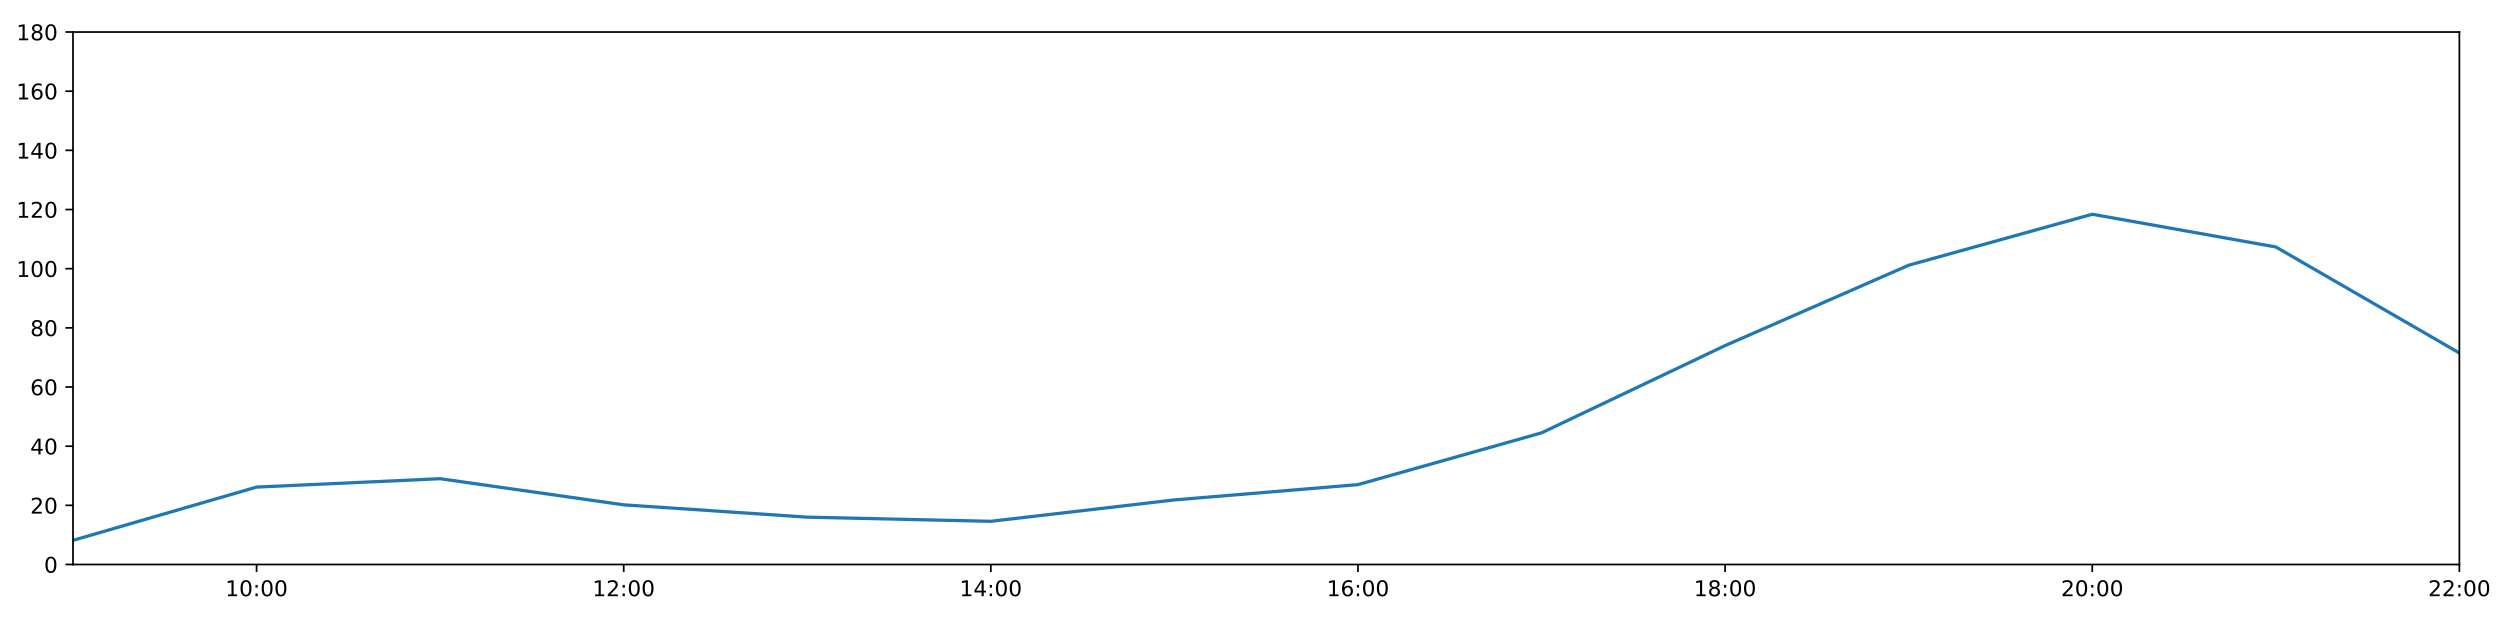
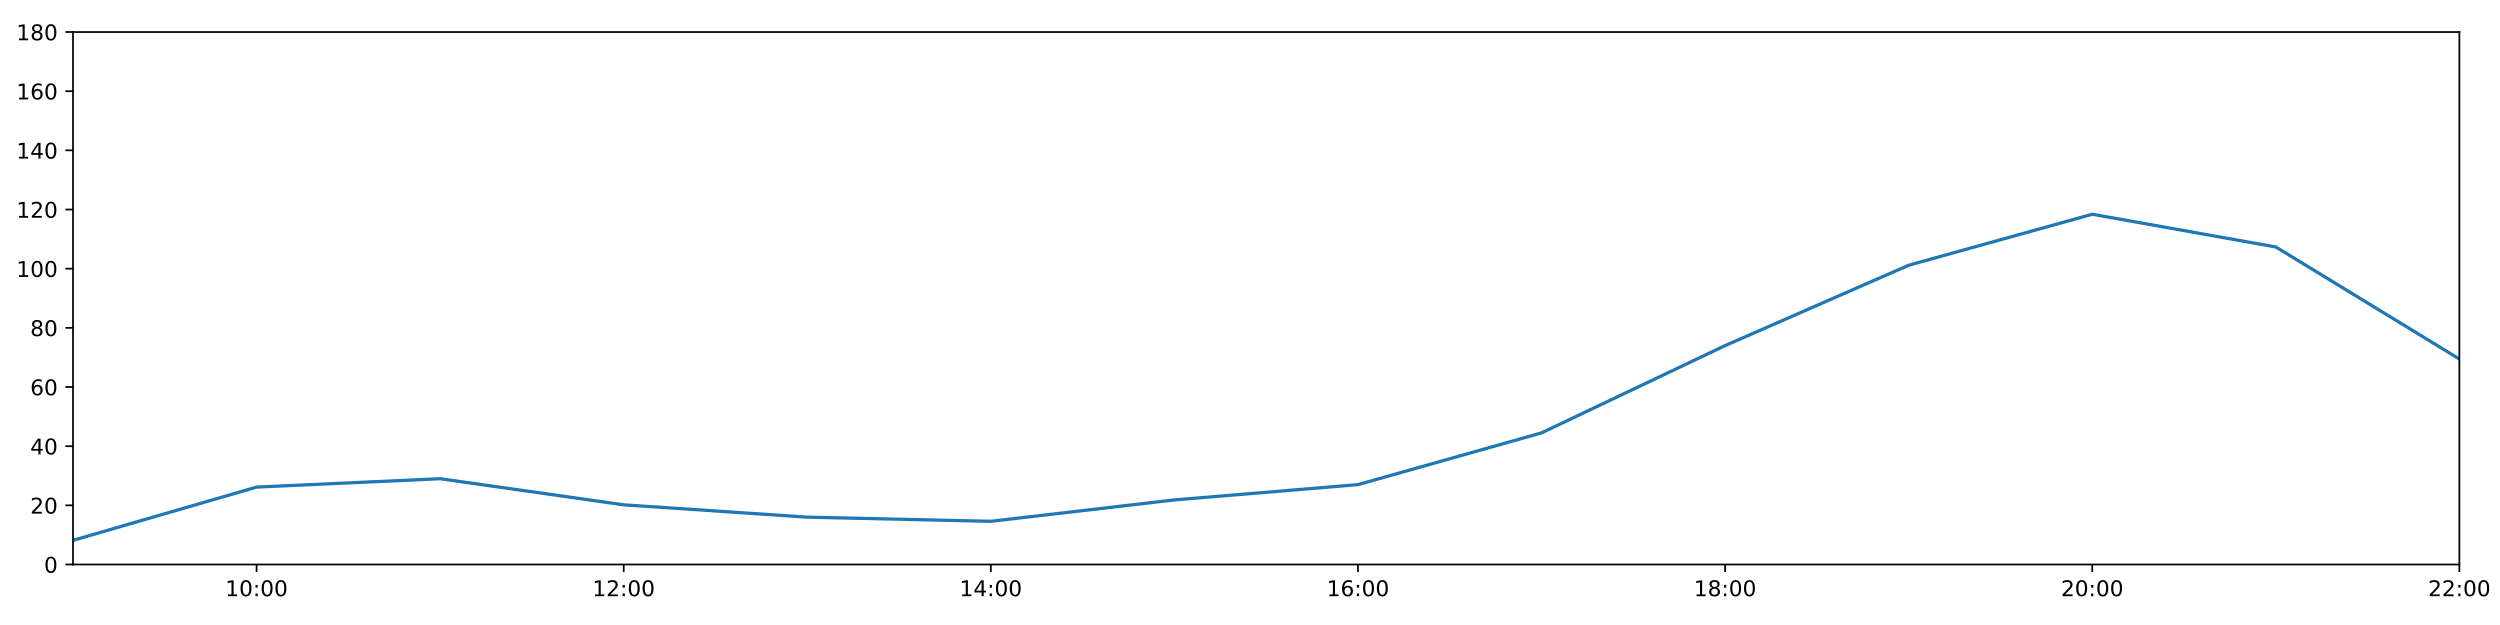
<svg xmlns="http://www.w3.org/2000/svg" xmlns:xlink="http://www.w3.org/1999/xlink" height="288pt" version="1.1" viewBox="0 0 1152 288" width="1152pt">
  <defs>
    <style type="text/css">
*{stroke-linecap:butt;stroke-linejoin:round;}
  </style>
  </defs>
  <g id="figure_1">
    <g id="patch_1">
      <path d="M 0 288  L 1152 288  L 1152 0  L 0 0  z " style="fill:#ffffff;" />
    </g>
    <g id="axes_1">
      <g id="patch_2">
        <path d="M 33.64 260.12  L 1133.28 260.12  L 1133.28 14.76  L 33.64 14.76  z " style="fill:#ffffff;" />
      </g>
      <g id="matplotlib.axis_1">
        <g id="xtick_1">
          <g id="line2d_1">
            <defs>
-               <path d="M 0 0  L 0 3.5  " id="m9dfbacf1ee" style="stroke:#000000;stroke-width:0.8;" />
-             </defs>
-             <g>
-               <use style="stroke:#000000;stroke-width:0.8;" x="118.228" xlink:href="#m9dfbacf1ee" y="260.12" />
+               <path d="M 0 0  L 0 3.5  " id="m7febbea6a1" style="stroke:#000000;stroke-width:0.8;" />
+             </defs>
+             <g>
+               <use style="stroke:#000000;stroke-width:0.8;" x="118.228" xlink:href="#m7febbea6a1" y="260.12" />
            </g>
          </g>
          <g id="text_1">
            <defs>
              <path d="M 12.406 8.297  L 28.516 8.297  L 28.516 63.922  L 10.984 60.406  L 10.984 69.391  L 28.422 72.906  L 38.281 72.906  L 38.281 8.297  L 54.391 8.297  L 54.391 0  L 12.406 0  z " id="DejaVuSans-49" />
              <path d="M 31.781 66.406  Q 24.172 66.406 20.328 58.906  Q 16.5 51.422 16.5 36.375  Q 16.5 21.391 20.328 13.891  Q 24.172 6.391 31.781 6.391  Q 39.453 6.391 43.281 13.891  Q 47.125 21.391 47.125 36.375  Q 47.125 51.422 43.281 58.906  Q 39.453 66.406 31.781 66.406  z M 31.781 74.219  Q 44.047 74.219 50.516 64.516  Q 56.984 54.828 56.984 36.375  Q 56.984 17.969 50.516 8.266  Q 44.047 -1.422 31.781 -1.422  Q 19.531 -1.422 13.062 8.266  Q 6.594 17.969 6.594 36.375  Q 6.594 54.828 13.062 64.516  Q 19.531 74.219 31.781 74.219  z " id="DejaVuSans-48" />
              <path d="M 11.719 12.406  L 22.016 12.406  L 22.016 0  L 11.719 0  z M 11.719 51.703  L 22.016 51.703  L 22.016 39.312  L 11.719 39.312  z " id="DejaVuSans-58" />
            </defs>
            <g transform="translate(103.8183 274.7184)scale(0.1 -0.1)">
              <use xlink:href="#DejaVuSans-49" />
              <use x="63.623" xlink:href="#DejaVuSans-48" />
              <use x="127.246" xlink:href="#DejaVuSans-58" />
              <use x="160.938" xlink:href="#DejaVuSans-48" />
              <use x="224.561" xlink:href="#DejaVuSans-48" />
            </g>
          </g>
        </g>
        <g id="xtick_2">
          <g id="line2d_2">
            <g>
-               <use style="stroke:#000000;stroke-width:0.8;" x="287.403" xlink:href="#m9dfbacf1ee" y="260.12" />
+               <use style="stroke:#000000;stroke-width:0.8;" x="287.403" xlink:href="#m7febbea6a1" y="260.12" />
            </g>
          </g>
          <g id="text_2">
            <defs>
              <path d="M 19.188 8.297  L 53.609 8.297  L 53.609 0  L 7.328 0  L 7.328 8.297  Q 12.938 14.109 22.625 23.891  Q 32.328 33.688 34.812 36.531  Q 39.547 41.844 41.422 45.531  Q 43.312 49.219 43.312 52.781  Q 43.312 58.594 39.234 62.25  Q 35.156 65.922 28.609 65.922  Q 23.969 65.922 18.812 64.312  Q 13.672 62.703 7.812 59.422  L 7.812 69.391  Q 13.766 71.781 18.938 73  Q 24.125 74.219 28.422 74.219  Q 39.75 74.219 46.484 68.547  Q 53.219 62.891 53.219 53.422  Q 53.219 48.922 51.531 44.891  Q 49.859 40.875 45.406 35.406  Q 44.188 33.984 37.641 27.219  Q 31.109 20.453 19.188 8.297  z " id="DejaVuSans-50" />
            </defs>
            <g transform="translate(272.9937 274.7184)scale(0.1 -0.1)">
              <use xlink:href="#DejaVuSans-49" />
              <use x="63.623" xlink:href="#DejaVuSans-50" />
              <use x="127.246" xlink:href="#DejaVuSans-58" />
              <use x="160.938" xlink:href="#DejaVuSans-48" />
              <use x="224.561" xlink:href="#DejaVuSans-48" />
            </g>
          </g>
        </g>
        <g id="xtick_3">
          <g id="line2d_3">
            <g>
-               <use style="stroke:#000000;stroke-width:0.8;" x="456.578" xlink:href="#m9dfbacf1ee" y="260.12" />
+               <use style="stroke:#000000;stroke-width:0.8;" x="456.578" xlink:href="#m7febbea6a1" y="260.12" />
            </g>
          </g>
          <g id="text_3">
            <defs>
              <path d="M 37.797 64.312  L 12.891 25.391  L 37.797 25.391  z M 35.203 72.906  L 47.609 72.906  L 47.609 25.391  L 58.016 25.391  L 58.016 17.188  L 47.609 17.188  L 47.609 0  L 37.797 0  L 37.797 17.188  L 4.891 17.188  L 4.891 26.703  z " id="DejaVuSans-52" />
            </defs>
            <g transform="translate(442.1691 274.7184)scale(0.1 -0.1)">
              <use xlink:href="#DejaVuSans-49" />
              <use x="63.623" xlink:href="#DejaVuSans-52" />
              <use x="127.246" xlink:href="#DejaVuSans-58" />
              <use x="160.938" xlink:href="#DejaVuSans-48" />
              <use x="224.561" xlink:href="#DejaVuSans-48" />
            </g>
          </g>
        </g>
        <g id="xtick_4">
          <g id="line2d_4">
            <g>
-               <use style="stroke:#000000;stroke-width:0.8;" x="625.754" xlink:href="#m9dfbacf1ee" y="260.12" />
+               <use style="stroke:#000000;stroke-width:0.8;" x="625.754" xlink:href="#m7febbea6a1" y="260.12" />
            </g>
          </g>
          <g id="text_4">
            <defs>
              <path d="M 33.016 40.375  Q 26.375 40.375 22.484 35.828  Q 18.609 31.297 18.609 23.391  Q 18.609 15.531 22.484 10.953  Q 26.375 6.391 33.016 6.391  Q 39.656 6.391 43.531 10.953  Q 47.406 15.531 47.406 23.391  Q 47.406 31.297 43.531 35.828  Q 39.656 40.375 33.016 40.375  z M 52.594 71.297  L 52.594 62.312  Q 48.875 64.062 45.094 64.984  Q 41.312 65.922 37.594 65.922  Q 27.828 65.922 22.672 59.328  Q 17.531 52.734 16.797 39.406  Q 19.672 43.656 24.016 45.922  Q 28.375 48.188 33.594 48.188  Q 44.578 48.188 50.953 41.516  Q 57.328 34.859 57.328 23.391  Q 57.328 12.156 50.688 5.359  Q 44.047 -1.422 33.016 -1.422  Q 20.359 -1.422 13.672 8.266  Q 6.984 17.969 6.984 36.375  Q 6.984 53.656 15.188 63.938  Q 23.391 74.219 37.203 74.219  Q 40.922 74.219 44.703 73.484  Q 48.484 72.75 52.594 71.297  z " id="DejaVuSans-54" />
            </defs>
            <g transform="translate(611.3445 274.7184)scale(0.1 -0.1)">
              <use xlink:href="#DejaVuSans-49" />
              <use x="63.623" xlink:href="#DejaVuSans-54" />
              <use x="127.246" xlink:href="#DejaVuSans-58" />
              <use x="160.938" xlink:href="#DejaVuSans-48" />
              <use x="224.561" xlink:href="#DejaVuSans-48" />
            </g>
          </g>
        </g>
        <g id="xtick_5">
          <g id="line2d_5">
            <g>
-               <use style="stroke:#000000;stroke-width:0.8;" x="794.929" xlink:href="#m9dfbacf1ee" y="260.12" />
+               <use style="stroke:#000000;stroke-width:0.8;" x="794.929" xlink:href="#m7febbea6a1" y="260.12" />
            </g>
          </g>
          <g id="text_5">
            <defs>
              <path d="M 31.781 34.625  Q 24.75 34.625 20.719 30.859  Q 16.703 27.094 16.703 20.516  Q 16.703 13.922 20.719 10.156  Q 24.75 6.391 31.781 6.391  Q 38.812 6.391 42.859 10.172  Q 46.922 13.969 46.922 20.516  Q 46.922 27.094 42.891 30.859  Q 38.875 34.625 31.781 34.625  z M 21.922 38.812  Q 15.578 40.375 12.031 44.719  Q 8.5 49.078 8.5 55.328  Q 8.5 64.062 14.719 69.141  Q 20.953 74.219 31.781 74.219  Q 42.672 74.219 48.875 69.141  Q 55.078 64.062 55.078 55.328  Q 55.078 49.078 51.531 44.719  Q 48 40.375 41.703 38.812  Q 48.828 37.156 52.797 32.312  Q 56.781 27.484 56.781 20.516  Q 56.781 9.906 50.312 4.234  Q 43.844 -1.422 31.781 -1.422  Q 19.734 -1.422 13.25 4.234  Q 6.781 9.906 6.781 20.516  Q 6.781 27.484 10.781 32.312  Q 14.797 37.156 21.922 38.812  z M 18.312 54.391  Q 18.312 48.734 21.844 45.562  Q 25.391 42.391 31.781 42.391  Q 38.141 42.391 41.719 45.562  Q 45.312 48.734 45.312 54.391  Q 45.312 60.062 41.719 63.234  Q 38.141 66.406 31.781 66.406  Q 25.391 66.406 21.844 63.234  Q 18.312 60.062 18.312 54.391  z " id="DejaVuSans-56" />
            </defs>
            <g transform="translate(780.5199 274.7184)scale(0.1 -0.1)">
              <use xlink:href="#DejaVuSans-49" />
              <use x="63.623" xlink:href="#DejaVuSans-56" />
              <use x="127.246" xlink:href="#DejaVuSans-58" />
              <use x="160.938" xlink:href="#DejaVuSans-48" />
              <use x="224.561" xlink:href="#DejaVuSans-48" />
            </g>
          </g>
        </g>
        <g id="xtick_6">
          <g id="line2d_6">
            <g>
-               <use style="stroke:#000000;stroke-width:0.8;" x="964.105" xlink:href="#m9dfbacf1ee" y="260.12" />
+               <use style="stroke:#000000;stroke-width:0.8;" x="964.105" xlink:href="#m7febbea6a1" y="260.12" />
            </g>
          </g>
          <g id="text_6">
            <g transform="translate(949.6952 274.7184)scale(0.1 -0.1)">
              <use xlink:href="#DejaVuSans-50" />
              <use x="63.623" xlink:href="#DejaVuSans-48" />
              <use x="127.246" xlink:href="#DejaVuSans-58" />
              <use x="160.938" xlink:href="#DejaVuSans-48" />
              <use x="224.561" xlink:href="#DejaVuSans-48" />
            </g>
          </g>
        </g>
        <g id="xtick_7">
          <g id="line2d_7">
            <g>
-               <use style="stroke:#000000;stroke-width:0.8;" x="1133.28" xlink:href="#m9dfbacf1ee" y="260.12" />
+               <use style="stroke:#000000;stroke-width:0.8;" x="1133.28" xlink:href="#m7febbea6a1" y="260.12" />
            </g>
          </g>
          <g id="text_7">
            <g transform="translate(1118.871 274.7184)scale(0.1 -0.1)">
              <use xlink:href="#DejaVuSans-50" />
              <use x="63.623" xlink:href="#DejaVuSans-50" />
              <use x="127.246" xlink:href="#DejaVuSans-58" />
              <use x="160.938" xlink:href="#DejaVuSans-48" />
              <use x="224.561" xlink:href="#DejaVuSans-48" />
            </g>
          </g>
        </g>
      </g>
      <g id="matplotlib.axis_2">
        <g id="ytick_1">
          <g id="line2d_8">
            <defs>
-               <path d="M 0 0  L -3.5 0  " id="m4c05227c69" style="stroke:#000000;stroke-width:0.8;" />
-             </defs>
-             <g>
-               <use style="stroke:#000000;stroke-width:0.8;" x="33.64" xlink:href="#m4c05227c69" y="260.12" />
+               <path d="M 0 0  L -3.5 0  " id="m67e18d06fe" style="stroke:#000000;stroke-width:0.8;" />
+             </defs>
+             <g>
+               <use style="stroke:#000000;stroke-width:0.8;" x="33.64" xlink:href="#m67e18d06fe" y="260.12" />
            </g>
          </g>
          <g id="text_8">
            <g transform="translate(20.2775 263.9192)scale(0.1 -0.1)">
              <use xlink:href="#DejaVuSans-48" />
            </g>
          </g>
        </g>
        <g id="ytick_2">
          <g id="line2d_9">
            <g>
-               <use style="stroke:#000000;stroke-width:0.8;" x="33.64" xlink:href="#m4c05227c69" y="232.858" />
+               <use style="stroke:#000000;stroke-width:0.8;" x="33.64" xlink:href="#m67e18d06fe" y="232.858" />
            </g>
          </g>
          <g id="text_9">
            <g transform="translate(13.915 236.657)scale(0.1 -0.1)">
              <use xlink:href="#DejaVuSans-50" />
              <use x="63.623" xlink:href="#DejaVuSans-48" />
            </g>
          </g>
        </g>
        <g id="ytick_3">
          <g id="line2d_10">
            <g>
-               <use style="stroke:#000000;stroke-width:0.8;" x="33.64" xlink:href="#m4c05227c69" y="205.596" />
+               <use style="stroke:#000000;stroke-width:0.8;" x="33.64" xlink:href="#m67e18d06fe" y="205.596" />
            </g>
          </g>
          <g id="text_10">
            <g transform="translate(13.915 209.3948)scale(0.1 -0.1)">
              <use xlink:href="#DejaVuSans-52" />
              <use x="63.623" xlink:href="#DejaVuSans-48" />
            </g>
          </g>
        </g>
        <g id="ytick_4">
          <g id="line2d_11">
            <g>
-               <use style="stroke:#000000;stroke-width:0.8;" x="33.64" xlink:href="#m4c05227c69" y="178.333" />
+               <use style="stroke:#000000;stroke-width:0.8;" x="33.64" xlink:href="#m67e18d06fe" y="178.333" />
            </g>
          </g>
          <g id="text_11">
            <g transform="translate(13.915 182.1326)scale(0.1 -0.1)">
              <use xlink:href="#DejaVuSans-54" />
              <use x="63.623" xlink:href="#DejaVuSans-48" />
            </g>
          </g>
        </g>
        <g id="ytick_5">
          <g id="line2d_12">
            <g>
-               <use style="stroke:#000000;stroke-width:0.8;" x="33.64" xlink:href="#m4c05227c69" y="151.071" />
+               <use style="stroke:#000000;stroke-width:0.8;" x="33.64" xlink:href="#m67e18d06fe" y="151.071" />
            </g>
          </g>
          <g id="text_12">
            <g transform="translate(13.915 154.8703)scale(0.1 -0.1)">
              <use xlink:href="#DejaVuSans-56" />
              <use x="63.623" xlink:href="#DejaVuSans-48" />
            </g>
          </g>
        </g>
        <g id="ytick_6">
          <g id="line2d_13">
            <g>
-               <use style="stroke:#000000;stroke-width:0.8;" x="33.64" xlink:href="#m4c05227c69" y="123.809" />
+               <use style="stroke:#000000;stroke-width:0.8;" x="33.64" xlink:href="#m67e18d06fe" y="123.809" />
            </g>
          </g>
          <g id="text_13">
            <g transform="translate(7.5525 127.6081)scale(0.1 -0.1)">
              <use xlink:href="#DejaVuSans-49" />
              <use x="63.623" xlink:href="#DejaVuSans-48" />
              <use x="127.246" xlink:href="#DejaVuSans-48" />
            </g>
          </g>
        </g>
        <g id="ytick_7">
          <g id="line2d_14">
            <g>
-               <use style="stroke:#000000;stroke-width:0.8;" x="33.64" xlink:href="#m4c05227c69" y="96.547" />
+               <use style="stroke:#000000;stroke-width:0.8;" x="33.64" xlink:href="#m67e18d06fe" y="96.547" />
            </g>
          </g>
          <g id="text_14">
            <g transform="translate(7.5525 100.3459)scale(0.1 -0.1)">
              <use xlink:href="#DejaVuSans-49" />
              <use x="63.623" xlink:href="#DejaVuSans-50" />
              <use x="127.246" xlink:href="#DejaVuSans-48" />
            </g>
          </g>
        </g>
        <g id="ytick_8">
          <g id="line2d_15">
            <g>
-               <use style="stroke:#000000;stroke-width:0.8;" x="33.64" xlink:href="#m4c05227c69" y="69.284" />
+               <use style="stroke:#000000;stroke-width:0.8;" x="33.64" xlink:href="#m67e18d06fe" y="69.284" />
            </g>
          </g>
          <g id="text_15">
            <g transform="translate(7.5525 73.08366)scale(0.1 -0.1)">
              <use xlink:href="#DejaVuSans-49" />
              <use x="63.623" xlink:href="#DejaVuSans-52" />
              <use x="127.246" xlink:href="#DejaVuSans-48" />
            </g>
          </g>
        </g>
        <g id="ytick_9">
          <g id="line2d_16">
            <g>
-               <use style="stroke:#000000;stroke-width:0.8;" x="33.64" xlink:href="#m4c05227c69" y="42.022" />
+               <use style="stroke:#000000;stroke-width:0.8;" x="33.64" xlink:href="#m67e18d06fe" y="42.022" />
            </g>
          </g>
          <g id="text_16">
            <g transform="translate(7.5525 45.82144)scale(0.1 -0.1)">
              <use xlink:href="#DejaVuSans-49" />
              <use x="63.623" xlink:href="#DejaVuSans-54" />
              <use x="127.246" xlink:href="#DejaVuSans-48" />
            </g>
          </g>
        </g>
        <g id="ytick_10">
          <g id="line2d_17">
            <g>
-               <use style="stroke:#000000;stroke-width:0.8;" x="33.64" xlink:href="#m4c05227c69" y="14.76" />
+               <use style="stroke:#000000;stroke-width:0.8;" x="33.64" xlink:href="#m67e18d06fe" y="14.76" />
            </g>
          </g>
          <g id="text_17">
            <g transform="translate(7.5525 18.55922)scale(0.1 -0.1)">
              <use xlink:href="#DejaVuSans-49" />
              <use x="63.623" xlink:href="#DejaVuSans-56" />
              <use x="127.246" xlink:href="#DejaVuSans-48" />
            </g>
          </g>
        </g>
      </g>
      <g id="line2d_18">
-         <path clip-path="url(#p864a6352d1)" d="M 33.64 248.988  L 118.228 224.452  L 202.815 220.59  L 287.403 232.631  L 371.991 238.31  L 456.578 240.219  L 541.166 230.359  L 625.754 223.316  L 710.342 199.462  L 794.929 159.25  L 879.517 122.219  L 964.105 98.728  L 1048.692 113.813  L 1133.28 162.658  " style="fill:none;stroke:#1f77b4;stroke-linecap:square;stroke-width:1.5;" />
+         <path clip-path="url(#p9ecd733673)" d="M 33.64 248.988  L 118.228 224.452  L 202.815 220.59  L 287.403 232.631  L 371.991 238.31  L 456.578 240.219  L 541.166 230.359  L 625.754 223.316  L 710.342 199.462  L 794.929 159.25  L 879.517 122.219  L 964.105 98.728  L 1048.692 113.813  L 1133.28 165.436  " style="fill:none;stroke:#1f77b4;stroke-linecap:square;stroke-width:1.5;" />
      </g>
      <g id="patch_3">
        <path d="M 33.64 260.12  L 33.64 14.76  " style="fill:none;stroke:#000000;stroke-linecap:square;stroke-linejoin:miter;stroke-width:0.8;" />
      </g>
      <g id="patch_4">
        <path d="M 1133.28 260.12  L 1133.28 14.76  " style="fill:none;stroke:#000000;stroke-linecap:square;stroke-linejoin:miter;stroke-width:0.8;" />
      </g>
      <g id="patch_5">
        <path d="M 33.64 260.12  L 1133.28 260.12  " style="fill:none;stroke:#000000;stroke-linecap:square;stroke-linejoin:miter;stroke-width:0.8;" />
      </g>
      <g id="patch_6">
        <path d="M 33.64 14.76  L 1133.28 14.76  " style="fill:none;stroke:#000000;stroke-linecap:square;stroke-linejoin:miter;stroke-width:0.8;" />
      </g>
    </g>
  </g>
  <defs>
-     <clipPath id="p864a6352d1">
+     <clipPath id="p9ecd733673">
      <rect height="245.36" width="1099.64" x="33.64" y="14.76" />
    </clipPath>
  </defs>
</svg>
